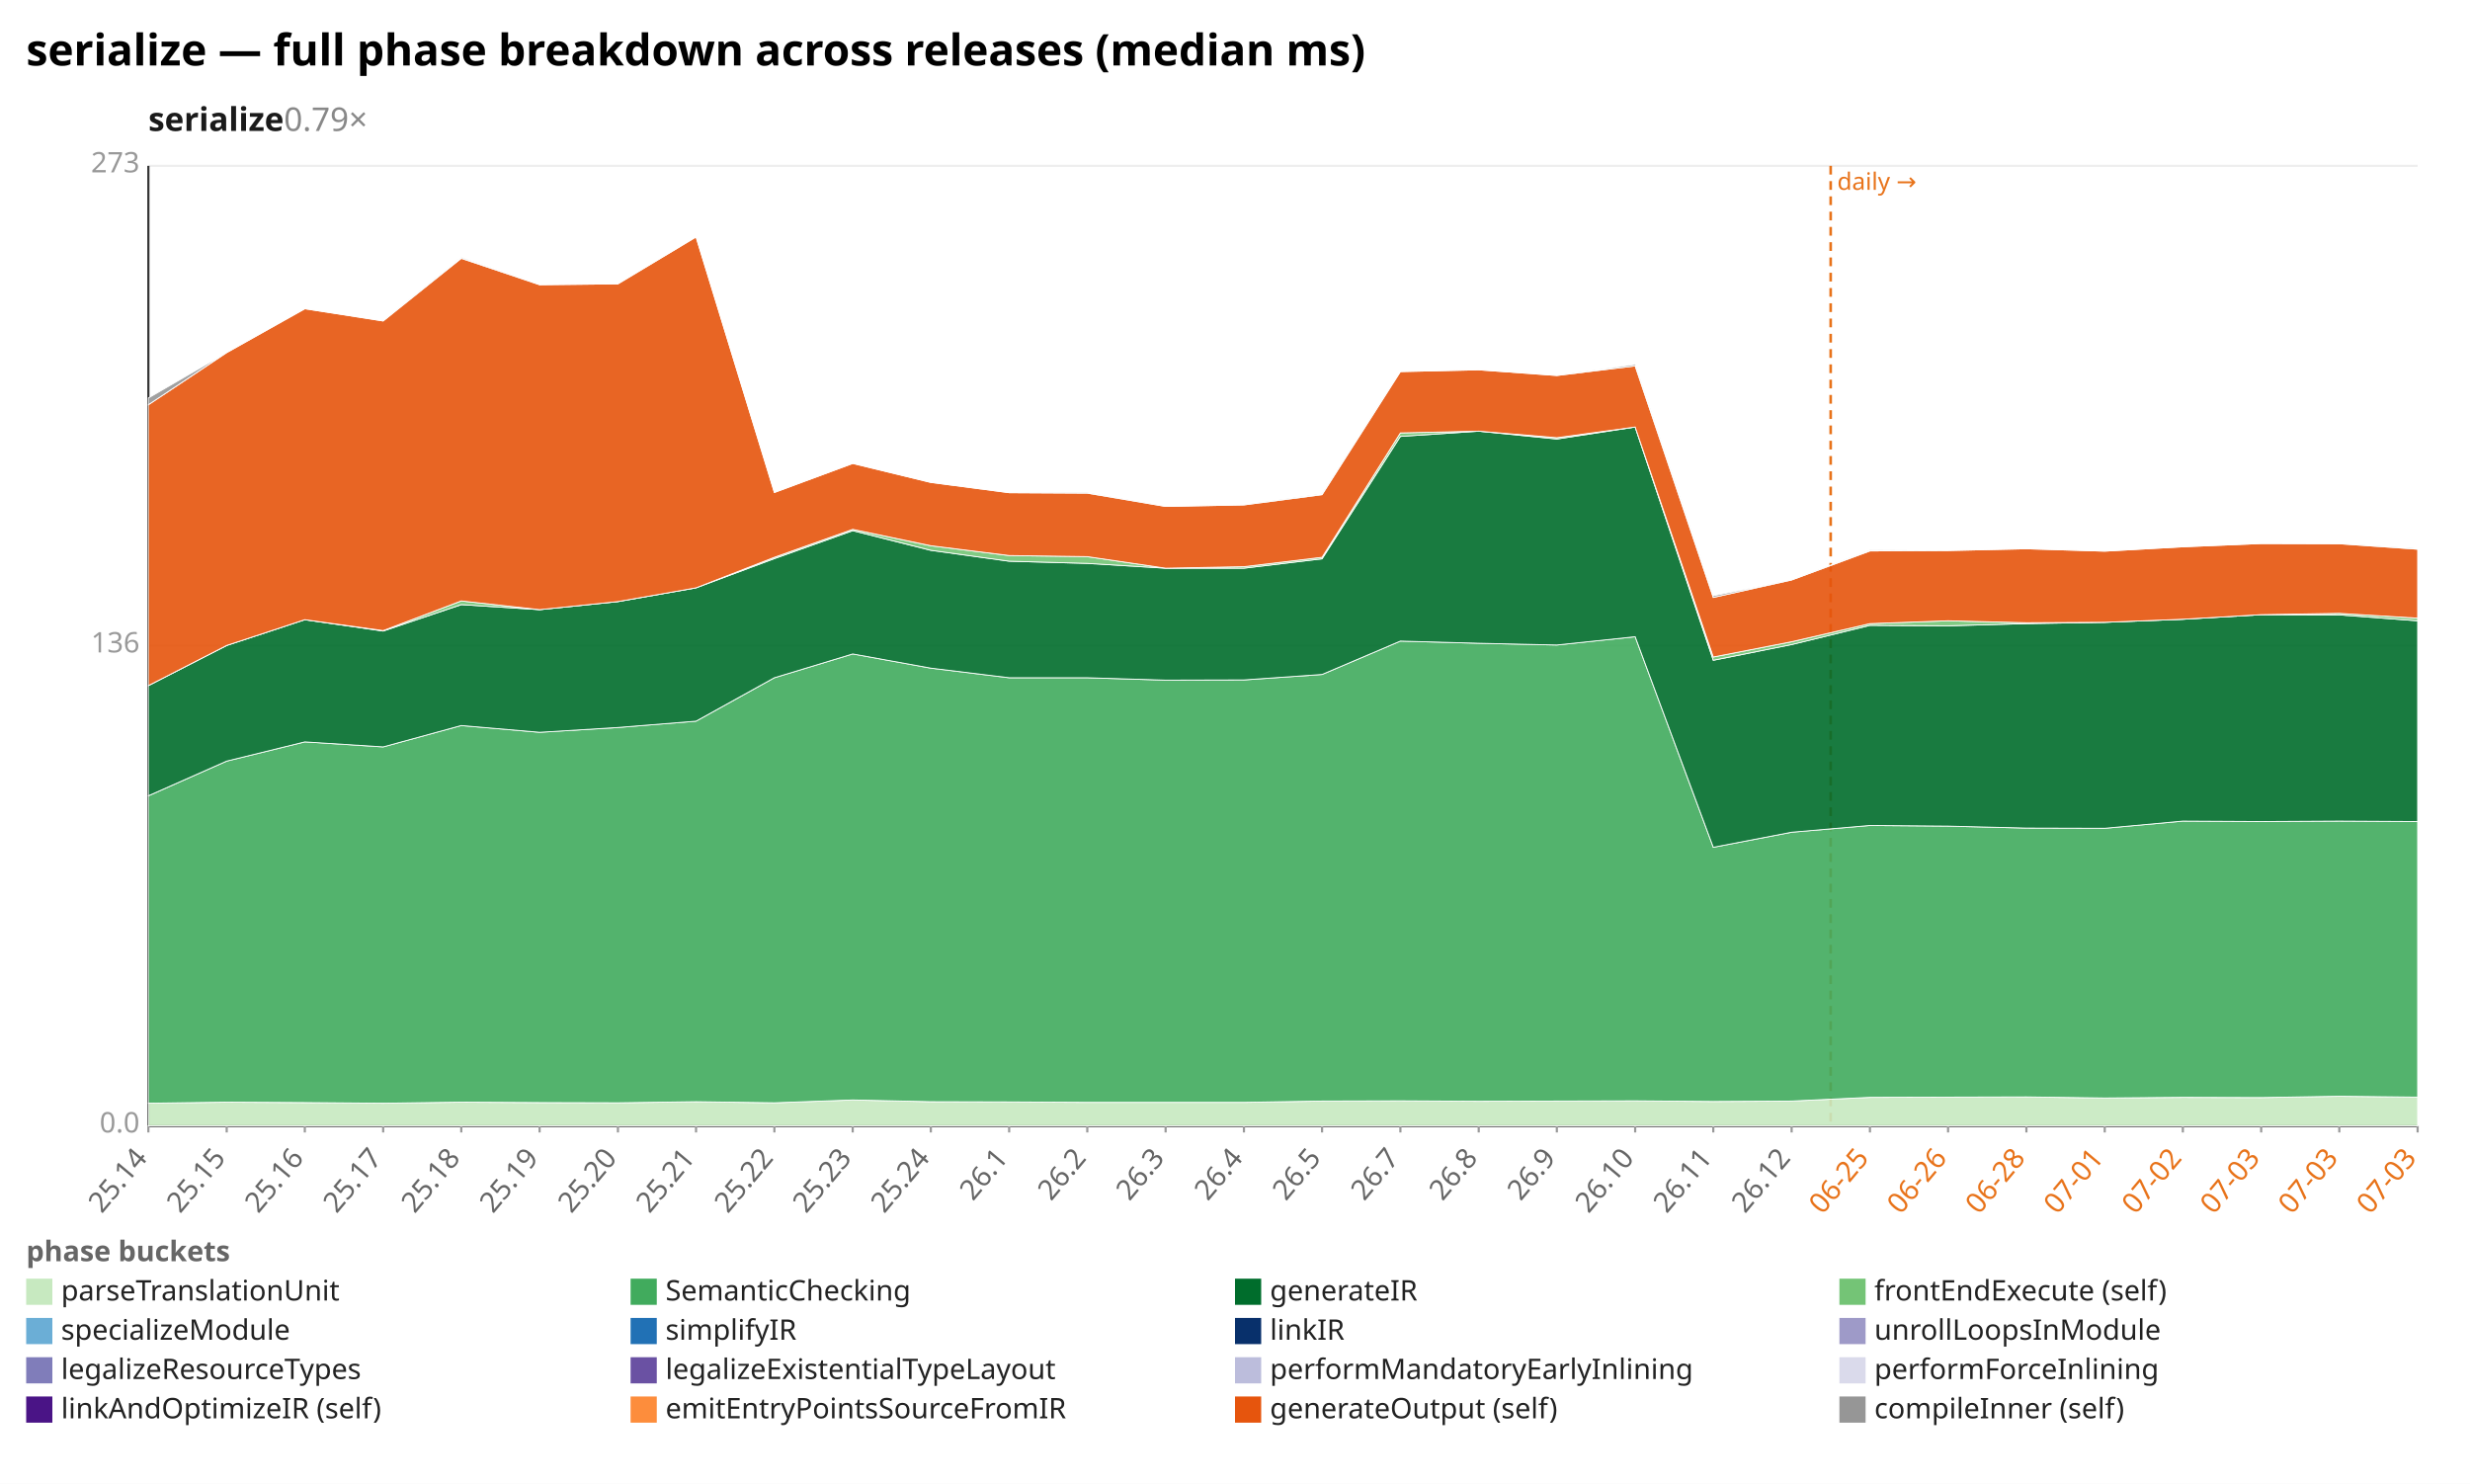
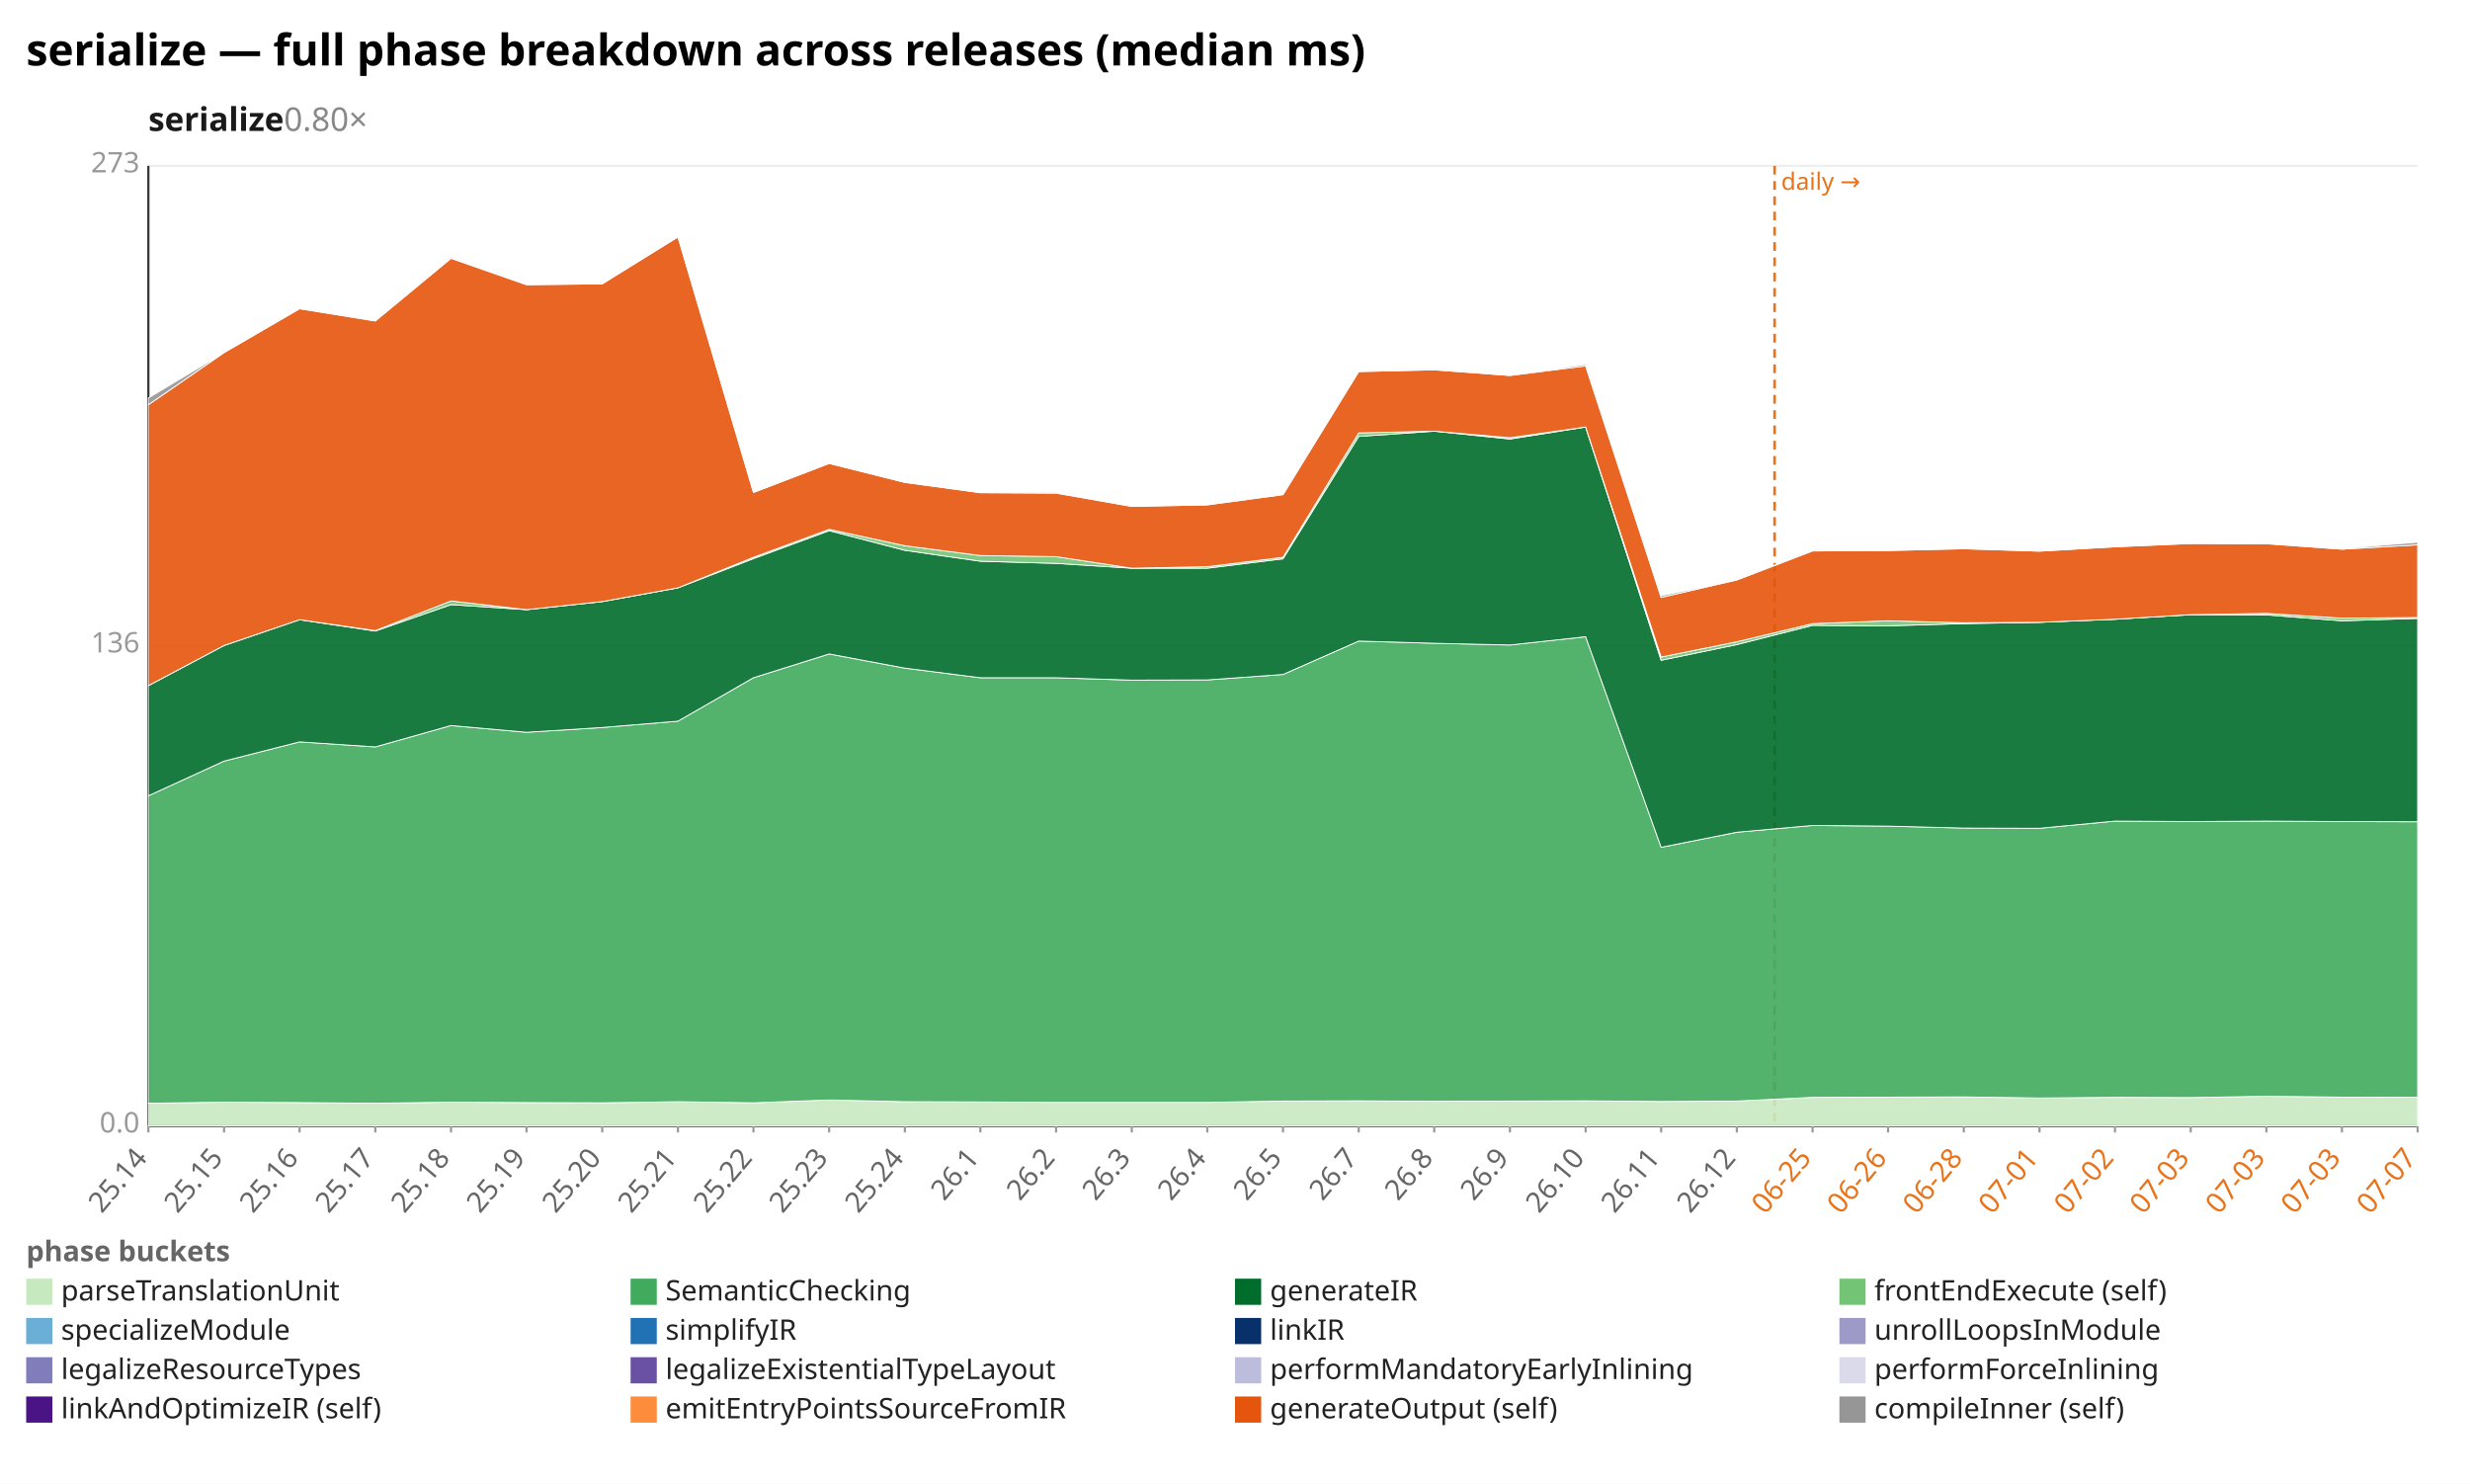
<svg xmlns="http://www.w3.org/2000/svg" width="1132" height="680" viewBox="0 0 1132 680" preserveAspectRatio="xMidYMid meet" font-family="sans-serif" font-size="13">
  <rect width="1132" height="680" fill="white" />
  <text x="12" y="30" font-size="20" font-weight="bold">serialize — full phase breakdown across releases (median ms)</text>
-   <text x="68" y="60" font-size="15" font-weight="600" fill="#1a1a1a">serialize<tspan fill="#888" font-weight="400" text-decoration="none">  0.79×</tspan>
+   <text x="68" y="60" font-size="15" font-weight="600" fill="#1a1a1a">serialize<tspan fill="#888" font-weight="400" text-decoration="none">  0.80×</tspan>
  </text>
  <line x1="68.0" y1="516.0" x2="1108.0" y2="516.0" stroke="#eee" />
  <text x="64.0" y="519.0" text-anchor="end" fill="#999">0.0</text>
  <line x1="68.0" y1="296.0" x2="1108.0" y2="296.0" stroke="#eee" />
  <text x="64.0" y="299.0" text-anchor="end" fill="#999">136</text>
  <line x1="68.0" y1="76.0" x2="1108.0" y2="76.0" stroke="#eee" />
  <text x="64.0" y="79.0" text-anchor="end" fill="#999">273</text>
  <line x1="68.0" y1="76.0" x2="68.0" y2="516.0" stroke="#333" />
  <line x1="68.0" y1="516.0" x2="1108.0" y2="516.0" stroke="#333" />
-   <line x1="839.0" y1="76.0" x2="839.0" y2="516.0" stroke="#e8731a" stroke-width="1.2" stroke-dasharray="4 3" />
-   <text x="842.0" y="87.0" fill="#e8731a" font-size="11">daily →</text>
+   <line x1="813.3" y1="76.0" x2="813.3" y2="516.0" stroke="#e8731a" stroke-width="1.2" stroke-dasharray="4 3" />
+   <text x="816.3" y="87.0" fill="#e8731a" font-size="11">daily →</text>
  <line x1="68.0" y1="516.0" x2="68.0" y2="519.0" stroke="#999" />
  <text x="68.0" y="531.0" text-anchor="end" fill="#666" transform="rotate(-50 68.0 531.0)">25.14</text>
-   <line x1="103.9" y1="516.0" x2="103.9" y2="519.0" stroke="#999" />
-   <text x="103.9" y="531.0" text-anchor="end" fill="#666" transform="rotate(-50 103.9 531.0)">25.15</text>
-   <line x1="139.7" y1="516.0" x2="139.7" y2="519.0" stroke="#999" />
-   <text x="139.7" y="531.0" text-anchor="end" fill="#666" transform="rotate(-50 139.7 531.0)">25.16</text>
-   <line x1="175.6" y1="516.0" x2="175.6" y2="519.0" stroke="#999" />
-   <text x="175.6" y="531.0" text-anchor="end" fill="#666" transform="rotate(-50 175.6 531.0)">25.17</text>
-   <line x1="211.4" y1="516.0" x2="211.4" y2="519.0" stroke="#999" />
-   <text x="211.4" y="531.0" text-anchor="end" fill="#666" transform="rotate(-50 211.4 531.0)">25.18</text>
-   <line x1="247.3" y1="516.0" x2="247.3" y2="519.0" stroke="#999" />
-   <text x="247.3" y="531.0" text-anchor="end" fill="#666" transform="rotate(-50 247.3 531.0)">25.19</text>
-   <line x1="283.2" y1="516.0" x2="283.2" y2="519.0" stroke="#999" />
-   <text x="283.2" y="531.0" text-anchor="end" fill="#666" transform="rotate(-50 283.2 531.0)">25.20</text>
-   <line x1="319.0" y1="516.0" x2="319.0" y2="519.0" stroke="#999" />
-   <text x="319.0" y="531.0" text-anchor="end" fill="#666" transform="rotate(-50 319.0 531.0)">25.21</text>
-   <line x1="354.9" y1="516.0" x2="354.9" y2="519.0" stroke="#999" />
-   <text x="354.9" y="531.0" text-anchor="end" fill="#666" transform="rotate(-50 354.9 531.0)">25.22</text>
-   <line x1="390.8" y1="516.0" x2="390.8" y2="519.0" stroke="#999" />
-   <text x="390.8" y="531.0" text-anchor="end" fill="#666" transform="rotate(-50 390.8 531.0)">25.23</text>
-   <line x1="426.6" y1="516.0" x2="426.6" y2="519.0" stroke="#999" />
-   <text x="426.6" y="531.0" text-anchor="end" fill="#666" transform="rotate(-50 426.6 531.0)">25.24</text>
-   <line x1="462.5" y1="516.0" x2="462.5" y2="519.0" stroke="#999" />
-   <text x="462.5" y="531.0" text-anchor="end" fill="#666" transform="rotate(-50 462.5 531.0)">26.1</text>
-   <line x1="498.3" y1="516.0" x2="498.3" y2="519.0" stroke="#999" />
-   <text x="498.3" y="531.0" text-anchor="end" fill="#666" transform="rotate(-50 498.3 531.0)">26.2</text>
-   <line x1="534.2" y1="516.0" x2="534.2" y2="519.0" stroke="#999" />
-   <text x="534.2" y="531.0" text-anchor="end" fill="#666" transform="rotate(-50 534.2 531.0)">26.3</text>
-   <line x1="570.1" y1="516.0" x2="570.1" y2="519.0" stroke="#999" />
-   <text x="570.1" y="531.0" text-anchor="end" fill="#666" transform="rotate(-50 570.1 531.0)">26.4</text>
-   <line x1="605.9" y1="516.0" x2="605.9" y2="519.0" stroke="#999" />
-   <text x="605.9" y="531.0" text-anchor="end" fill="#666" transform="rotate(-50 605.9 531.0)">26.5</text>
-   <line x1="641.8" y1="516.0" x2="641.8" y2="519.0" stroke="#999" />
-   <text x="641.8" y="531.0" text-anchor="end" fill="#666" transform="rotate(-50 641.8 531.0)">26.7</text>
-   <line x1="677.7" y1="516.0" x2="677.7" y2="519.0" stroke="#999" />
-   <text x="677.7" y="531.0" text-anchor="end" fill="#666" transform="rotate(-50 677.7 531.0)">26.8</text>
-   <line x1="713.5" y1="516.0" x2="713.5" y2="519.0" stroke="#999" />
-   <text x="713.5" y="531.0" text-anchor="end" fill="#666" transform="rotate(-50 713.5 531.0)">26.9</text>
-   <line x1="749.4" y1="516.0" x2="749.4" y2="519.0" stroke="#999" />
-   <text x="749.4" y="531.0" text-anchor="end" fill="#666" transform="rotate(-50 749.4 531.0)">26.10</text>
-   <line x1="785.2" y1="516.0" x2="785.2" y2="519.0" stroke="#999" />
-   <text x="785.2" y="531.0" text-anchor="end" fill="#666" transform="rotate(-50 785.2 531.0)">26.11</text>
-   <line x1="821.1" y1="516.0" x2="821.1" y2="519.0" stroke="#999" />
-   <text x="821.1" y="531.0" text-anchor="end" fill="#666" transform="rotate(-50 821.1 531.0)">26.12</text>
-   <line x1="857.0" y1="516.0" x2="857.0" y2="519.0" stroke="#999" />
-   <text x="857.0" y="531.0" text-anchor="end" fill="#e8731a" transform="rotate(-50 857.0 531.0)">06-25</text>
-   <line x1="892.8" y1="516.0" x2="892.8" y2="519.0" stroke="#999" />
-   <text x="892.8" y="531.0" text-anchor="end" fill="#e8731a" transform="rotate(-50 892.8 531.0)">06-26</text>
-   <line x1="928.7" y1="516.0" x2="928.7" y2="519.0" stroke="#999" />
-   <text x="928.7" y="531.0" text-anchor="end" fill="#e8731a" transform="rotate(-50 928.7 531.0)">06-28</text>
-   <line x1="964.6" y1="516.0" x2="964.6" y2="519.0" stroke="#999" />
-   <text x="964.6" y="531.0" text-anchor="end" fill="#e8731a" transform="rotate(-50 964.6 531.0)">07-01</text>
-   <line x1="1000.4" y1="516.0" x2="1000.4" y2="519.0" stroke="#999" />
-   <text x="1000.4" y="531.0" text-anchor="end" fill="#e8731a" transform="rotate(-50 1000.4 531.0)">07-02</text>
-   <line x1="1036.3" y1="516.0" x2="1036.3" y2="519.0" stroke="#999" />
-   <text x="1036.3" y="531.0" text-anchor="end" fill="#e8731a" transform="rotate(-50 1036.3 531.0)">07-03</text>
-   <line x1="1072.1" y1="516.0" x2="1072.1" y2="519.0" stroke="#999" />
-   <text x="1072.1" y="531.0" text-anchor="end" fill="#e8731a" transform="rotate(-50 1072.1 531.0)">07-03</text>
+   <line x1="102.7" y1="516.0" x2="102.7" y2="519.0" stroke="#999" />
+   <text x="102.7" y="531.0" text-anchor="end" fill="#666" transform="rotate(-50 102.7 531.0)">25.15</text>
+   <line x1="137.3" y1="516.0" x2="137.3" y2="519.0" stroke="#999" />
+   <text x="137.3" y="531.0" text-anchor="end" fill="#666" transform="rotate(-50 137.3 531.0)">25.16</text>
+   <line x1="172.0" y1="516.0" x2="172.0" y2="519.0" stroke="#999" />
+   <text x="172.0" y="531.0" text-anchor="end" fill="#666" transform="rotate(-50 172.0 531.0)">25.17</text>
+   <line x1="206.7" y1="516.0" x2="206.7" y2="519.0" stroke="#999" />
+   <text x="206.7" y="531.0" text-anchor="end" fill="#666" transform="rotate(-50 206.7 531.0)">25.18</text>
+   <line x1="241.3" y1="516.0" x2="241.3" y2="519.0" stroke="#999" />
+   <text x="241.3" y="531.0" text-anchor="end" fill="#666" transform="rotate(-50 241.3 531.0)">25.19</text>
+   <line x1="276.0" y1="516.0" x2="276.0" y2="519.0" stroke="#999" />
+   <text x="276.0" y="531.0" text-anchor="end" fill="#666" transform="rotate(-50 276.0 531.0)">25.20</text>
+   <line x1="310.7" y1="516.0" x2="310.7" y2="519.0" stroke="#999" />
+   <text x="310.7" y="531.0" text-anchor="end" fill="#666" transform="rotate(-50 310.7 531.0)">25.21</text>
+   <line x1="345.3" y1="516.0" x2="345.3" y2="519.0" stroke="#999" />
+   <text x="345.3" y="531.0" text-anchor="end" fill="#666" transform="rotate(-50 345.3 531.0)">25.22</text>
+   <line x1="380.0" y1="516.0" x2="380.0" y2="519.0" stroke="#999" />
+   <text x="380.0" y="531.0" text-anchor="end" fill="#666" transform="rotate(-50 380.0 531.0)">25.23</text>
+   <line x1="414.7" y1="516.0" x2="414.7" y2="519.0" stroke="#999" />
+   <text x="414.7" y="531.0" text-anchor="end" fill="#666" transform="rotate(-50 414.7 531.0)">25.24</text>
+   <line x1="449.3" y1="516.0" x2="449.3" y2="519.0" stroke="#999" />
+   <text x="449.3" y="531.0" text-anchor="end" fill="#666" transform="rotate(-50 449.3 531.0)">26.1</text>
+   <line x1="484.0" y1="516.0" x2="484.0" y2="519.0" stroke="#999" />
+   <text x="484.0" y="531.0" text-anchor="end" fill="#666" transform="rotate(-50 484.0 531.0)">26.2</text>
+   <line x1="518.7" y1="516.0" x2="518.7" y2="519.0" stroke="#999" />
+   <text x="518.7" y="531.0" text-anchor="end" fill="#666" transform="rotate(-50 518.7 531.0)">26.3</text>
+   <line x1="553.3" y1="516.0" x2="553.3" y2="519.0" stroke="#999" />
+   <text x="553.3" y="531.0" text-anchor="end" fill="#666" transform="rotate(-50 553.3 531.0)">26.4</text>
+   <line x1="588.0" y1="516.0" x2="588.0" y2="519.0" stroke="#999" />
+   <text x="588.0" y="531.0" text-anchor="end" fill="#666" transform="rotate(-50 588.0 531.0)">26.5</text>
+   <line x1="622.7" y1="516.0" x2="622.7" y2="519.0" stroke="#999" />
+   <text x="622.7" y="531.0" text-anchor="end" fill="#666" transform="rotate(-50 622.7 531.0)">26.7</text>
+   <line x1="657.3" y1="516.0" x2="657.3" y2="519.0" stroke="#999" />
+   <text x="657.3" y="531.0" text-anchor="end" fill="#666" transform="rotate(-50 657.3 531.0)">26.8</text>
+   <line x1="692.0" y1="516.0" x2="692.0" y2="519.0" stroke="#999" />
+   <text x="692.0" y="531.0" text-anchor="end" fill="#666" transform="rotate(-50 692.0 531.0)">26.9</text>
+   <line x1="726.7" y1="516.0" x2="726.7" y2="519.0" stroke="#999" />
+   <text x="726.7" y="531.0" text-anchor="end" fill="#666" transform="rotate(-50 726.7 531.0)">26.10</text>
+   <line x1="761.3" y1="516.0" x2="761.3" y2="519.0" stroke="#999" />
+   <text x="761.3" y="531.0" text-anchor="end" fill="#666" transform="rotate(-50 761.3 531.0)">26.11</text>
+   <line x1="796.0" y1="516.0" x2="796.0" y2="519.0" stroke="#999" />
+   <text x="796.0" y="531.0" text-anchor="end" fill="#666" transform="rotate(-50 796.0 531.0)">26.12</text>
+   <line x1="830.7" y1="516.0" x2="830.7" y2="519.0" stroke="#999" />
+   <text x="830.7" y="531.0" text-anchor="end" fill="#e8731a" transform="rotate(-50 830.7 531.0)">06-25</text>
+   <line x1="865.3" y1="516.0" x2="865.3" y2="519.0" stroke="#999" />
+   <text x="865.3" y="531.0" text-anchor="end" fill="#e8731a" transform="rotate(-50 865.3 531.0)">06-26</text>
+   <line x1="900.0" y1="516.0" x2="900.0" y2="519.0" stroke="#999" />
+   <text x="900.0" y="531.0" text-anchor="end" fill="#e8731a" transform="rotate(-50 900.0 531.0)">06-28</text>
+   <line x1="934.7" y1="516.0" x2="934.7" y2="519.0" stroke="#999" />
+   <text x="934.7" y="531.0" text-anchor="end" fill="#e8731a" transform="rotate(-50 934.7 531.0)">07-01</text>
+   <line x1="969.3" y1="516.0" x2="969.3" y2="519.0" stroke="#999" />
+   <text x="969.3" y="531.0" text-anchor="end" fill="#e8731a" transform="rotate(-50 969.3 531.0)">07-02</text>
+   <line x1="1004.0" y1="516.0" x2="1004.0" y2="519.0" stroke="#999" />
+   <text x="1004.0" y="531.0" text-anchor="end" fill="#e8731a" transform="rotate(-50 1004.0 531.0)">07-03</text>
+   <line x1="1038.7" y1="516.0" x2="1038.7" y2="519.0" stroke="#999" />
+   <text x="1038.7" y="531.0" text-anchor="end" fill="#e8731a" transform="rotate(-50 1038.7 531.0)">07-03</text>
+   <line x1="1073.3" y1="516.0" x2="1073.3" y2="519.0" stroke="#999" />
+   <text x="1073.3" y="531.0" text-anchor="end" fill="#e8731a" transform="rotate(-50 1073.3 531.0)">07-03</text>
  <line x1="1108.0" y1="516.0" x2="1108.0" y2="519.0" stroke="#999" />
-   <text x="1108.0" y="531.0" text-anchor="end" fill="#e8731a" transform="rotate(-50 1108.0 531.0)">07-03</text>
-   <polygon points="68.0,505.6 103.9,505.1 139.7,505.3 175.6,505.6 211.4,505.1 247.3,505.3 283.2,505.4 319.0,504.9 354.9,505.4 390.8,504.1 426.6,504.9 462.5,505.0 498.3,505.2 534.2,505.2 570.1,505.2 605.9,504.6 641.8,504.5 677.7,504.7 713.5,504.6 749.4,504.5 785.2,504.8 821.1,504.6 857.0,502.9 892.8,502.8 928.7,502.7 964.6,503.2 1000.4,502.9 1036.3,503.0 1072.1,502.4 1108.0,502.8 1108.0,516.0 1072.1,516.0 1036.3,516.0 1000.4,516.0 964.6,516.0 928.7,516.0 892.8,516.0 857.0,516.0 821.1,516.0 785.2,516.0 749.4,516.0 713.5,516.0 677.7,516.0 641.8,516.0 605.9,516.0 570.1,516.0 534.2,516.0 498.3,516.0 462.5,516.0 426.6,516.0 390.8,516.0 354.9,516.0 319.0,516.0 283.2,516.0 247.3,516.0 211.4,516.0 175.6,516.0 139.7,516.0 103.9,516.0 68.0,516.0" fill="#c7e9c0" fill-opacity="0.9" stroke="#fff" stroke-width="0.4" />
-   <polygon points="68.0,364.7 103.9,348.8 139.7,340.0 175.6,342.3 211.4,332.5 247.3,335.6 283.2,333.4 319.0,330.5 354.9,310.6 390.8,299.7 426.6,306.2 462.5,310.6 498.3,310.6 534.2,311.7 570.1,311.6 605.9,309.1 641.8,293.8 677.7,294.8 713.5,295.6 749.4,291.8 785.2,388.3 821.1,381.4 857.0,378.3 892.8,378.6 928.7,379.5 964.6,379.6 1000.4,376.3 1036.3,376.5 1072.1,376.3 1108.0,376.5 1108.0,502.8 1072.1,502.4 1036.3,503.0 1000.4,502.9 964.6,503.2 928.7,502.7 892.8,502.8 857.0,502.9 821.1,504.6 785.2,504.8 749.4,504.5 713.5,504.6 677.7,504.7 641.8,504.5 605.9,504.6 570.1,505.2 534.2,505.2 498.3,505.2 462.5,505.0 426.6,504.9 390.8,504.1 354.9,505.4 319.0,504.9 283.2,505.4 247.3,505.3 211.4,505.1 175.6,505.6 139.7,505.3 103.9,505.1 68.0,505.6" fill="#41ab5d" fill-opacity="0.9" stroke="#fff" stroke-width="0.4" />
-   <polygon points="68.0,314.2 103.9,295.8 139.7,284.0 175.6,289.2 211.4,277.1 247.3,279.4 283.2,275.7 319.0,269.4 354.9,256.0 390.8,243.2 426.6,252.2 462.5,257.2 498.3,258.2 534.2,260.4 570.1,260.4 605.9,256.1 641.8,200.0 677.7,197.6 713.5,201.2 749.4,195.7 785.2,302.6 821.1,295.4 857.0,286.6 892.8,286.8 928.7,285.8 964.6,285.2 1000.4,283.8 1036.3,281.7 1072.1,281.8 1108.0,284.5 1108.0,376.5 1072.1,376.3 1036.3,376.5 1000.4,376.3 964.6,379.6 928.7,379.5 892.8,378.6 857.0,378.3 821.1,381.4 785.2,388.3 749.4,291.8 713.5,295.6 677.7,294.8 641.8,293.8 605.9,309.1 570.1,311.6 534.2,311.7 498.3,310.6 462.5,310.6 426.6,306.2 390.8,299.7 354.9,310.6 319.0,330.5 283.2,333.4 247.3,335.6 211.4,332.5 175.6,342.3 139.7,340.0 103.9,348.8 68.0,364.7" fill="#006d2c" fill-opacity="0.9" stroke="#fff" stroke-width="0.4" />
-   <polygon points="68.0,314.2 103.9,295.8 139.7,284.0 175.6,289.0 211.4,275.4 247.3,279.4 283.2,275.7 319.0,269.4 354.9,255.4 390.8,242.6 426.6,250.1 462.5,254.6 498.3,255.1 534.2,260.4 570.1,259.7 605.9,255.4 641.8,198.4 677.7,197.6 713.5,200.6 749.4,195.7 785.2,301.1 821.1,294.1 857.0,285.8 892.8,284.5 928.7,285.4 964.6,285.2 1000.4,283.8 1036.3,281.7 1072.1,281.1 1108.0,283.3 1108.0,284.5 1072.1,281.8 1036.3,281.7 1000.4,283.8 964.6,285.2 928.7,285.8 892.8,286.8 857.0,286.6 821.1,295.4 785.2,302.6 749.4,195.7 713.5,201.2 677.7,197.6 641.8,200.0 605.9,256.1 570.1,260.4 534.2,260.4 498.3,258.2 462.5,257.2 426.6,252.2 390.8,243.2 354.9,256.0 319.0,269.4 283.2,275.7 247.3,279.4 211.4,277.1 175.6,289.2 139.7,284.0 103.9,295.8 68.0,314.2" fill="#74c476" fill-opacity="0.9" stroke="#fff" stroke-width="0.4" />
-   <polygon points="68.0,185.5 103.9,161.6 139.7,141.5 175.6,147.1 211.4,118.4 247.3,130.5 283.2,130.1 319.0,108.6 354.9,225.7 390.8,212.4 426.6,221.1 462.5,225.8 498.3,226.0 534.2,232.1 570.1,231.4 605.9,226.7 641.8,170.3 677.7,169.5 713.5,172.1 749.4,167.7 785.2,273.8 821.1,265.8 857.0,252.5 892.8,252.3 928.7,251.5 964.6,252.6 1000.4,250.6 1036.3,249.1 1072.1,249.2 1108.0,251.7 1108.0,283.3 1072.1,281.1 1036.3,281.7 1000.4,283.8 964.6,285.2 928.7,285.4 892.8,284.5 857.0,285.8 821.1,294.1 785.2,301.1 749.4,195.7 713.5,200.6 677.7,197.6 641.8,198.4 605.9,255.4 570.1,259.7 534.2,260.4 498.3,255.1 462.5,254.6 426.6,250.1 390.8,242.6 354.9,255.4 319.0,269.4 283.2,275.7 247.3,279.4 211.4,275.4 175.6,289.0 139.7,284.0 103.9,295.8 68.0,314.2" fill="#e6550d" fill-opacity="0.9" stroke="#fff" stroke-width="0.4" />
-   <polygon points="68.0,182.4 103.9,161.6 139.7,141.5 175.6,147.1 211.4,117.9 247.3,130.5 283.2,130.1 319.0,108.6 354.9,225.7 390.8,212.4 426.6,221.1 462.5,225.8 498.3,225.8 534.2,232.1 570.1,231.4 605.9,226.3 641.8,170.3 677.7,169.5 713.5,172.1 749.4,167.0 785.2,273.0 821.1,265.8 857.0,252.1 892.8,252.3 928.7,251.5 964.6,252.6 1000.4,250.6 1036.3,249.1 1072.1,249.2 1108.0,251.4 1108.0,251.7 1072.1,249.2 1036.3,249.1 1000.4,250.6 964.6,252.6 928.7,251.5 892.8,252.3 857.0,252.5 821.1,265.8 785.2,273.8 749.4,167.7 713.5,172.1 677.7,169.5 641.8,170.3 605.9,226.7 570.1,231.4 534.2,232.1 498.3,226.0 462.5,225.8 426.6,221.1 390.8,212.4 354.9,225.7 319.0,108.6 283.2,130.1 247.3,130.5 211.4,118.4 175.6,147.1 139.7,141.5 103.9,161.6 68.0,185.5" fill="#969696" fill-opacity="0.9" stroke="#fff" stroke-width="0.4" />
+   <text x="1108.0" y="531.0" text-anchor="end" fill="#e8731a" transform="rotate(-50 1108.0 531.0)">07-07</text>
+   <polygon points="68.0,505.6 102.7,505.1 137.3,505.3 172.0,505.6 206.7,505.1 241.3,505.3 276.0,505.4 310.7,504.9 345.3,505.4 380.0,504.1 414.7,504.9 449.3,505.0 484.0,505.2 518.7,505.2 553.3,505.2 588.0,504.6 622.7,504.5 657.3,504.7 692.0,504.6 726.7,504.5 761.3,504.8 796.0,504.6 830.7,502.9 865.3,502.8 900.0,502.7 934.7,503.2 969.3,502.9 1004.0,503.0 1038.7,502.4 1073.3,502.8 1108.0,502.9 1108.0,516.0 1073.3,516.0 1038.7,516.0 1004.0,516.0 969.3,516.0 934.7,516.0 900.0,516.0 865.3,516.0 830.7,516.0 796.0,516.0 761.3,516.0 726.7,516.0 692.0,516.0 657.3,516.0 622.7,516.0 588.0,516.0 553.3,516.0 518.7,516.0 484.0,516.0 449.3,516.0 414.7,516.0 380.0,516.0 345.3,516.0 310.7,516.0 276.0,516.0 241.3,516.0 206.7,516.0 172.0,516.0 137.3,516.0 102.7,516.0 68.0,516.0" fill="#c7e9c0" fill-opacity="0.9" stroke="#fff" stroke-width="0.4" />
+   <polygon points="68.0,364.7 102.7,348.8 137.3,340.0 172.0,342.3 206.7,332.5 241.3,335.6 276.0,333.4 310.7,330.5 345.3,310.6 380.0,299.7 414.7,306.2 449.3,310.6 484.0,310.6 518.7,311.7 553.3,311.6 588.0,309.1 622.7,293.8 657.3,294.8 692.0,295.6 726.7,291.8 761.3,388.3 796.0,381.4 830.7,378.3 865.3,378.6 900.0,379.5 934.7,379.6 969.3,376.3 1004.0,376.5 1038.7,376.3 1073.3,376.5 1108.0,376.6 1108.0,502.9 1073.3,502.8 1038.7,502.4 1004.0,503.0 969.3,502.9 934.7,503.2 900.0,502.7 865.3,502.8 830.7,502.9 796.0,504.6 761.3,504.8 726.7,504.5 692.0,504.6 657.3,504.7 622.7,504.5 588.0,504.6 553.3,505.2 518.7,505.2 484.0,505.2 449.3,505.0 414.7,504.9 380.0,504.1 345.3,505.4 310.7,504.9 276.0,505.4 241.3,505.3 206.7,505.1 172.0,505.6 137.3,505.3 102.7,505.1 68.0,505.6" fill="#41ab5d" fill-opacity="0.9" stroke="#fff" stroke-width="0.4" />
+   <polygon points="68.0,314.2 102.7,295.8 137.3,284.0 172.0,289.2 206.7,277.1 241.3,279.4 276.0,275.7 310.7,269.4 345.3,256.0 380.0,243.2 414.7,252.2 449.3,257.2 484.0,258.2 518.7,260.4 553.3,260.4 588.0,256.1 622.7,200.0 657.3,197.6 692.0,201.2 726.7,195.7 761.3,302.6 796.0,295.4 830.7,286.6 865.3,286.8 900.0,285.8 934.7,285.2 969.3,283.8 1004.0,281.7 1038.7,281.8 1073.3,284.5 1108.0,283.4 1108.0,376.6 1073.3,376.5 1038.7,376.3 1004.0,376.5 969.3,376.3 934.7,379.6 900.0,379.5 865.3,378.6 830.7,378.3 796.0,381.4 761.3,388.3 726.7,291.8 692.0,295.6 657.3,294.8 622.7,293.8 588.0,309.1 553.3,311.6 518.7,311.7 484.0,310.6 449.3,310.6 414.7,306.2 380.0,299.7 345.3,310.6 310.7,330.5 276.0,333.4 241.3,335.6 206.7,332.5 172.0,342.3 137.3,340.0 102.7,348.8 68.0,364.7" fill="#006d2c" fill-opacity="0.9" stroke="#fff" stroke-width="0.4" />
+   <polygon points="68.0,314.2 102.7,295.8 137.3,284.0 172.0,289.0 206.7,275.4 241.3,279.4 276.0,275.7 310.7,269.4 345.3,255.4 380.0,242.6 414.7,250.1 449.3,254.6 484.0,255.1 518.7,260.4 553.3,259.7 588.0,255.4 622.7,198.4 657.3,197.6 692.0,200.6 726.7,195.7 761.3,301.1 796.0,294.1 830.7,285.8 865.3,284.5 900.0,285.4 934.7,285.2 969.3,283.8 1004.0,281.7 1038.7,281.1 1073.3,283.3 1108.0,283.0 1108.0,283.4 1073.3,284.5 1038.7,281.8 1004.0,281.7 969.3,283.8 934.7,285.2 900.0,285.8 865.3,286.8 830.7,286.6 796.0,295.4 761.3,302.6 726.7,195.7 692.0,201.2 657.3,197.6 622.7,200.0 588.0,256.1 553.3,260.4 518.7,260.4 484.0,258.2 449.3,257.2 414.7,252.2 380.0,243.2 345.3,256.0 310.7,269.4 276.0,275.7 241.3,279.4 206.7,277.1 172.0,289.2 137.3,284.0 102.7,295.8 68.0,314.2" fill="#74c476" fill-opacity="0.9" stroke="#fff" stroke-width="0.4" />
+   <polygon points="68.0,185.5 102.7,161.6 137.3,141.5 172.0,147.1 206.7,118.4 241.3,130.5 276.0,130.1 310.7,108.6 345.3,225.7 380.0,212.4 414.7,221.1 449.3,225.8 484.0,226.0 518.7,232.1 553.3,231.4 588.0,226.7 622.7,170.3 657.3,169.5 692.0,172.1 726.7,167.7 761.3,273.8 796.0,265.8 830.7,252.5 865.3,252.3 900.0,251.5 934.7,252.6 969.3,250.6 1004.0,249.1 1038.7,249.2 1073.3,251.7 1108.0,249.7 1108.0,283.0 1073.3,283.3 1038.7,281.1 1004.0,281.7 969.3,283.8 934.7,285.2 900.0,285.4 865.3,284.5 830.7,285.8 796.0,294.1 761.3,301.1 726.7,195.7 692.0,200.6 657.3,197.6 622.7,198.4 588.0,255.4 553.3,259.7 518.7,260.4 484.0,255.1 449.3,254.6 414.7,250.1 380.0,242.6 345.3,255.4 310.7,269.4 276.0,275.7 241.3,279.4 206.7,275.4 172.0,289.0 137.3,284.0 102.7,295.8 68.0,314.2" fill="#e6550d" fill-opacity="0.9" stroke="#fff" stroke-width="0.4" />
+   <polygon points="68.0,182.4 102.7,161.6 137.3,141.5 172.0,147.1 206.7,117.9 241.3,130.5 276.0,130.1 310.7,108.6 345.3,225.7 380.0,212.4 414.7,221.1 449.3,225.8 484.0,225.8 518.7,232.1 553.3,231.4 588.0,226.3 622.7,170.3 657.3,169.5 692.0,172.1 726.7,167.0 761.3,273.0 796.0,265.8 830.7,252.1 865.3,252.3 900.0,251.5 934.7,252.6 969.3,250.6 1004.0,249.1 1038.7,249.2 1073.3,251.4 1108.0,248.5 1108.0,249.7 1073.3,251.7 1038.7,249.2 1004.0,249.1 969.3,250.6 934.7,252.6 900.0,251.5 865.3,252.3 830.7,252.5 796.0,265.8 761.3,273.8 726.7,167.7 692.0,172.1 657.3,169.5 622.7,170.3 588.0,226.7 553.3,231.4 518.7,232.1 484.0,226.0 449.3,225.8 414.7,221.1 380.0,212.4 345.3,225.7 310.7,108.6 276.0,130.1 241.3,130.5 206.7,118.4 172.0,147.1 137.3,141.5 102.7,161.6 68.0,185.5" fill="#969696" fill-opacity="0.9" stroke="#fff" stroke-width="0.4" />
  <text x="12" y="578" fill="#666" font-weight="600">phase buckets</text>
  <rect x="12" y="586" width="12" height="12" fill="#c7e9c0" />
  <text x="28" y="596" fill="#222">parseTranslationUnit</text>
  <rect x="289" y="586" width="12" height="12" fill="#41ab5d" />
  <text x="305" y="596" fill="#222">SemanticChecking</text>
  <rect x="566" y="586" width="12" height="12" fill="#006d2c" />
  <text x="582" y="596" fill="#222">generateIR</text>
  <rect x="843" y="586" width="12" height="12" fill="#74c476" />
  <text x="859" y="596" fill="#222">frontEndExecute (self)</text>
  <rect x="12" y="604" width="12" height="12" fill="#6baed6" />
  <text x="28" y="614" fill="#222">specializeModule</text>
  <rect x="289" y="604" width="12" height="12" fill="#2171b5" />
  <text x="305" y="614" fill="#222">simplifyIR</text>
  <rect x="566" y="604" width="12" height="12" fill="#08306b" />
  <text x="582" y="614" fill="#222">linkIR</text>
  <rect x="843" y="604" width="12" height="12" fill="#9e9ac8" />
  <text x="859" y="614" fill="#222">unrollLoopsInModule</text>
  <rect x="12" y="622" width="12" height="12" fill="#807dba" />
  <text x="28" y="632" fill="#222">legalizeResourceTypes</text>
  <rect x="289" y="622" width="12" height="12" fill="#6a51a3" />
  <text x="305" y="632" fill="#222">legalizeExistentialTypeLayout</text>
  <rect x="566" y="622" width="12" height="12" fill="#bcbddc" />
  <text x="582" y="632" fill="#222">performMandatoryEarlyInlining</text>
  <rect x="843" y="622" width="12" height="12" fill="#dadaeb" />
  <text x="859" y="632" fill="#222">performForceInlining</text>
  <rect x="12" y="640" width="12" height="12" fill="#4a1486" />
  <text x="28" y="650" fill="#222">linkAndOptimizeIR (self)</text>
  <rect x="289" y="640" width="12" height="12" fill="#fd8d3c" />
  <text x="305" y="650" fill="#222">emitEntryPointsSourceFromIR</text>
  <rect x="566" y="640" width="12" height="12" fill="#e6550d" />
  <text x="582" y="650" fill="#222">generateOutput (self)</text>
  <rect x="843" y="640" width="12" height="12" fill="#969696" />
  <text x="859" y="650" fill="#222">compileInner (self)</text>
</svg>
